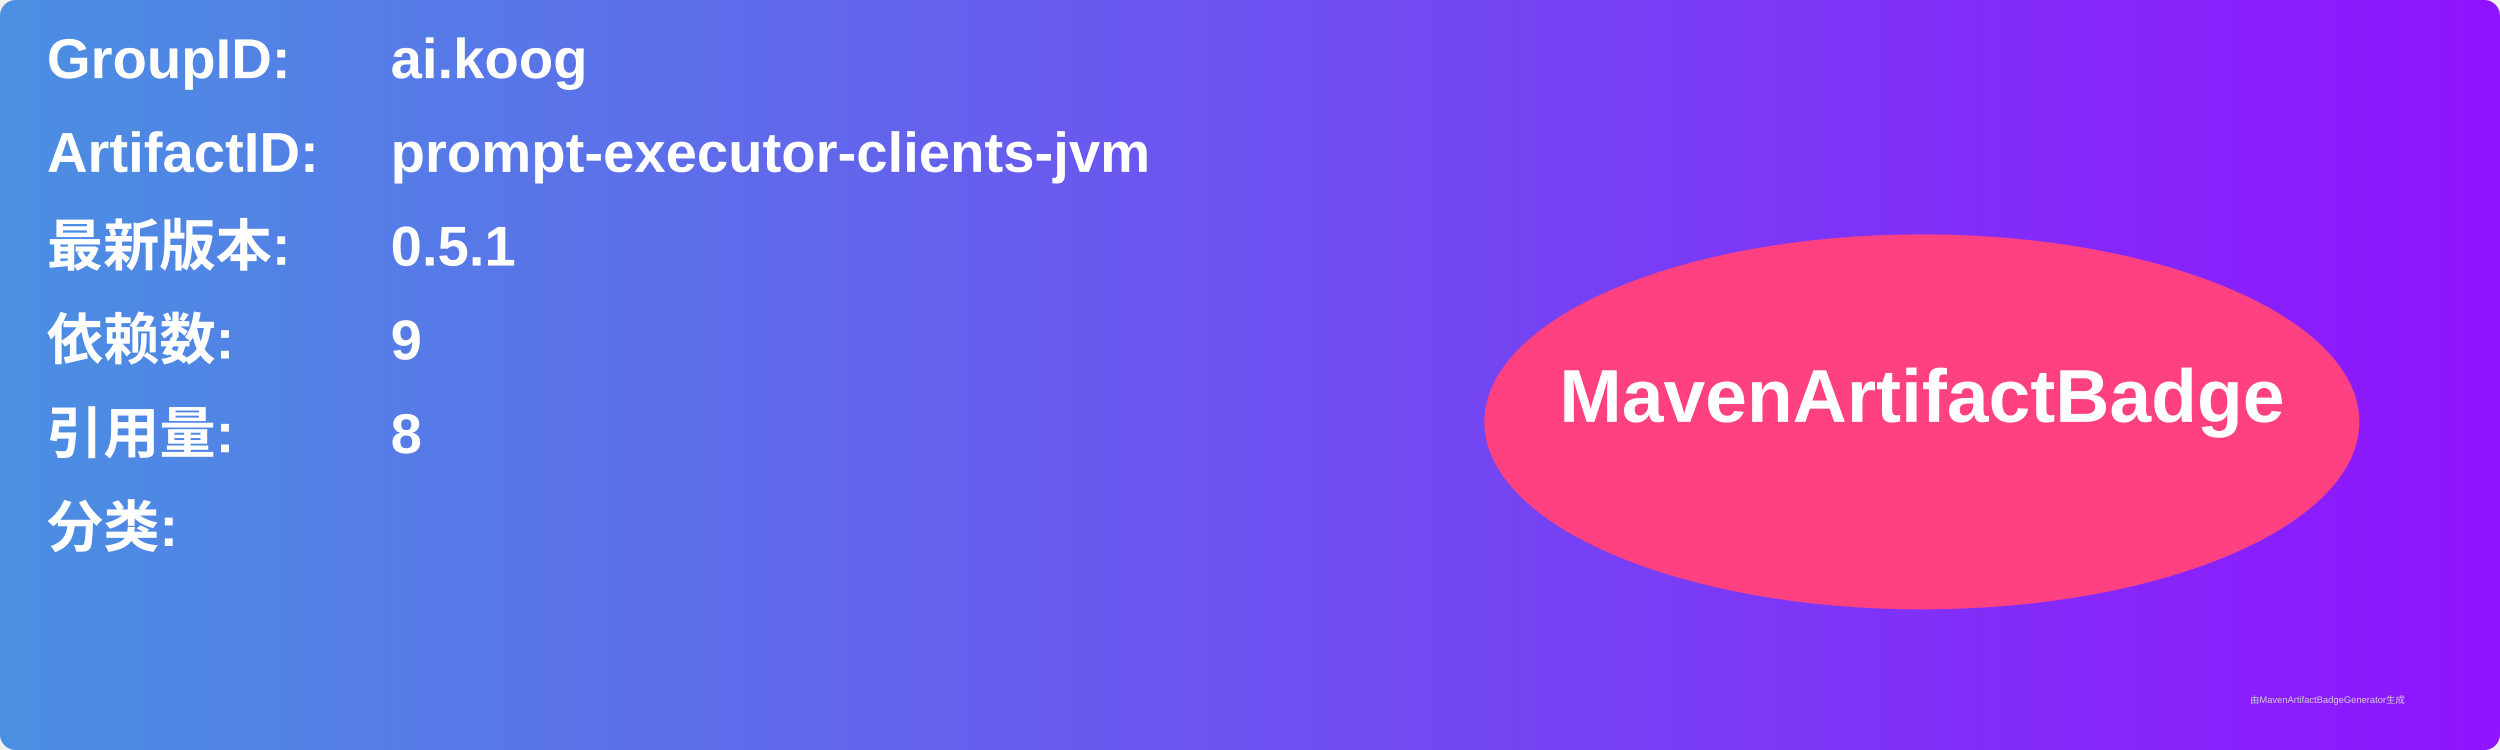
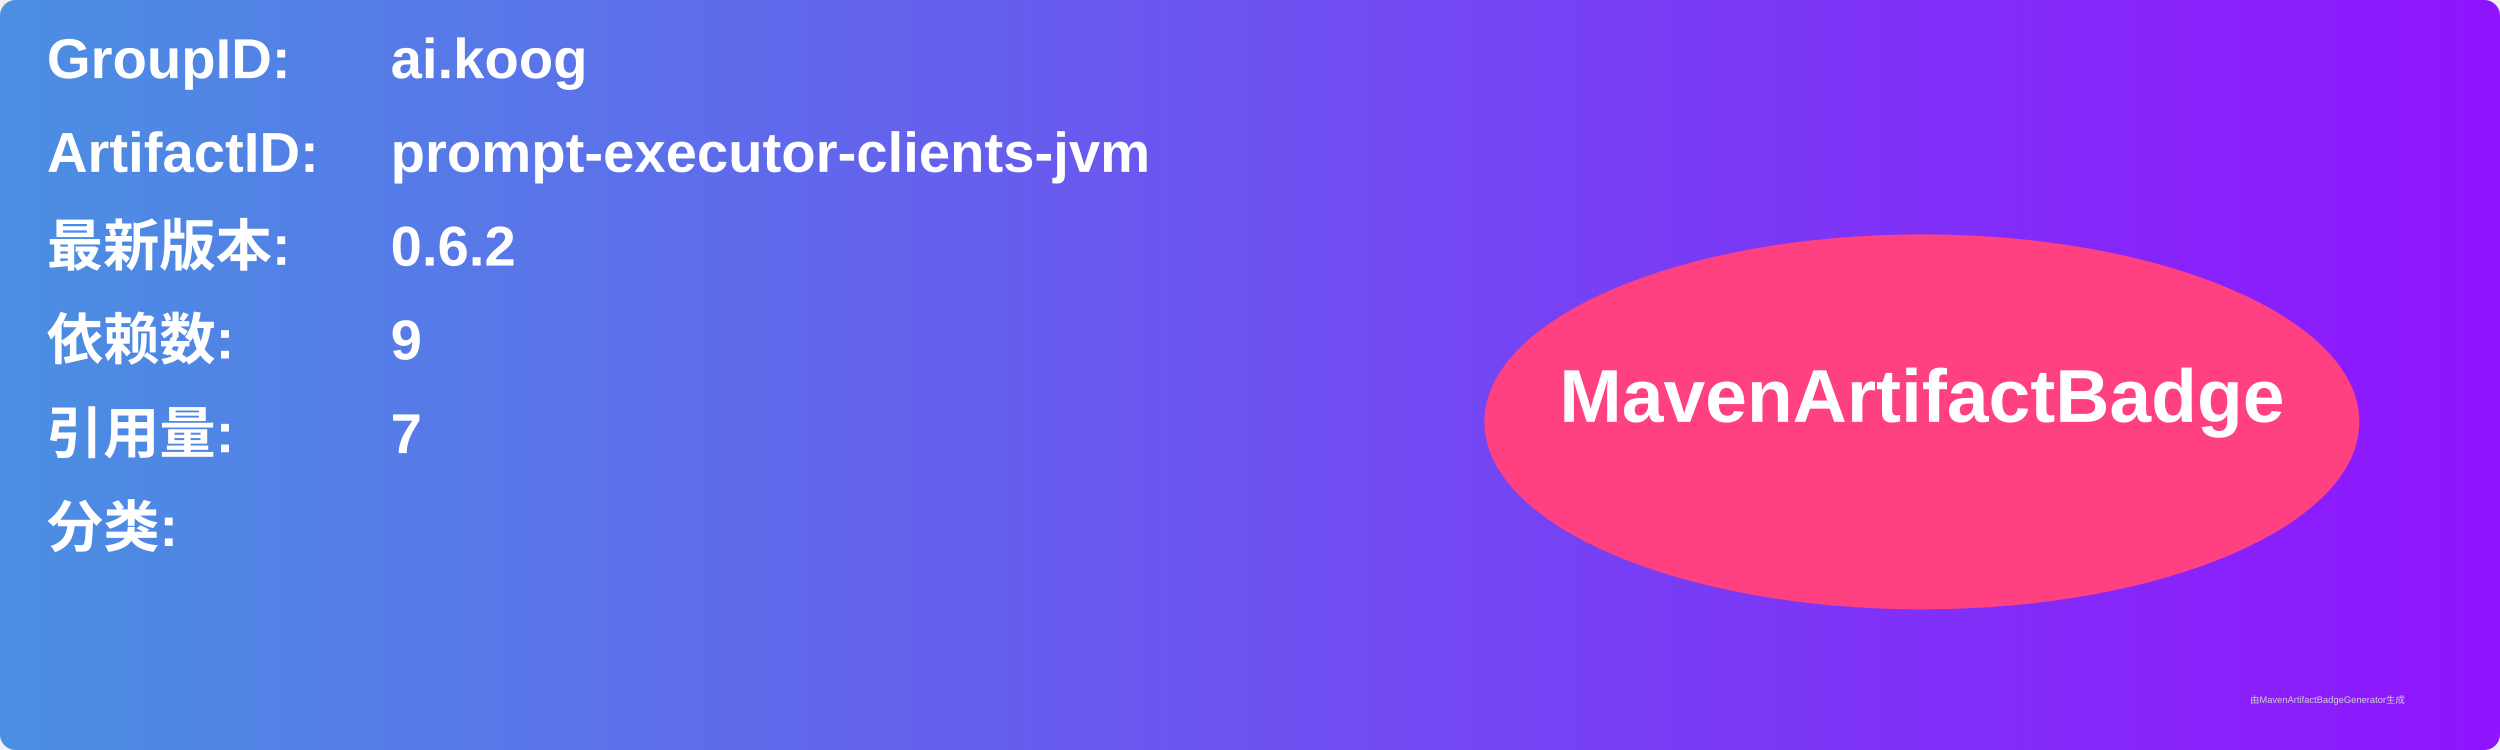
<svg xmlns="http://www.w3.org/2000/svg" width="800" height="240" viewBox="0 0 800 240">
  <linearGradient id="grad" x1="0%" y1="0%" x2="100%" y2="0%">
    <stop offset="0%" stop-color="#4a90e2" />
    <stop offset="100%" stop-color="#9013fe" />
  </linearGradient>
  <rect width="100%" height="100%" rx="5" ry="5" fill="url(#grad)" />
  <g transform="translate(15, 15)">
    <text x="0" y="10" font-family="Arial" font-size="18" fill="white" font-weight="bold" width="260">GroupID:</text>
    <text x="110" y="10" font-family="Arial" font-size="18" fill="white" font-weight="bold" width="460">ai.koog</text>
    <text x="0" y="40" font-family="Arial" font-size="18" fill="white" font-weight="bold" width="260">ArtifactID:</text>
    <text x="110" y="40" font-family="Arial" font-size="18" fill="white" font-weight="bold" width="460">prompt-executor-clients-jvm</text>
    <text x="0" y="70" font-family="Arial" font-size="18" fill="white" font-weight="bold">最新版本:</text>
    <text x="110" y="70" font-family="Arial" font-size="18" fill="white" font-weight="bold">
-       <tspan font-weight="bold">0.5.1</tspan>
+       <tspan font-weight="bold">0.6.2</tspan>
    </text>
    <text x="0" y="100" font-family="Arial" font-size="18" fill="white" font-weight="bold">依赖数: </text>
    <text x="110" y="100" font-family="Arial" font-size="18" fill="white">
      <tspan font-weight="bold">9</tspan>
    </text>
    <text x="0" y="130" font-family="Arial" font-size="18" fill="white" font-weight="bold">引用量: </text>
    <text x="110" y="130" font-family="Arial" font-size="18" fill="white">
-       <tspan font-weight="bold">8</tspan>
+       <tspan font-weight="bold">7</tspan>
    </text>
    <text x="0" y="160" font-family="Arial" font-size="18" fill="white" font-weight="bold">分类:</text>
    <text x="10" y="190" font-family="Arial" font-size="10" fill="white">
      <tspan font-weight="bold" />
    </text>
    <ellipse cx="600" cy="120" rx="140" ry="60" fill="#ff4081" />
    <text x="600" y="120" text-anchor="middle" font-family="Arial" font-size="24" fill="white" font-weight="bold">MavenArtifactBadge</text>
  </g>
  <text x="720" y="225" font-family="Arial" font-size="3" fill="#d0d0d0">由MavenArtifactBadgeGenerator生成</text>
</svg>
